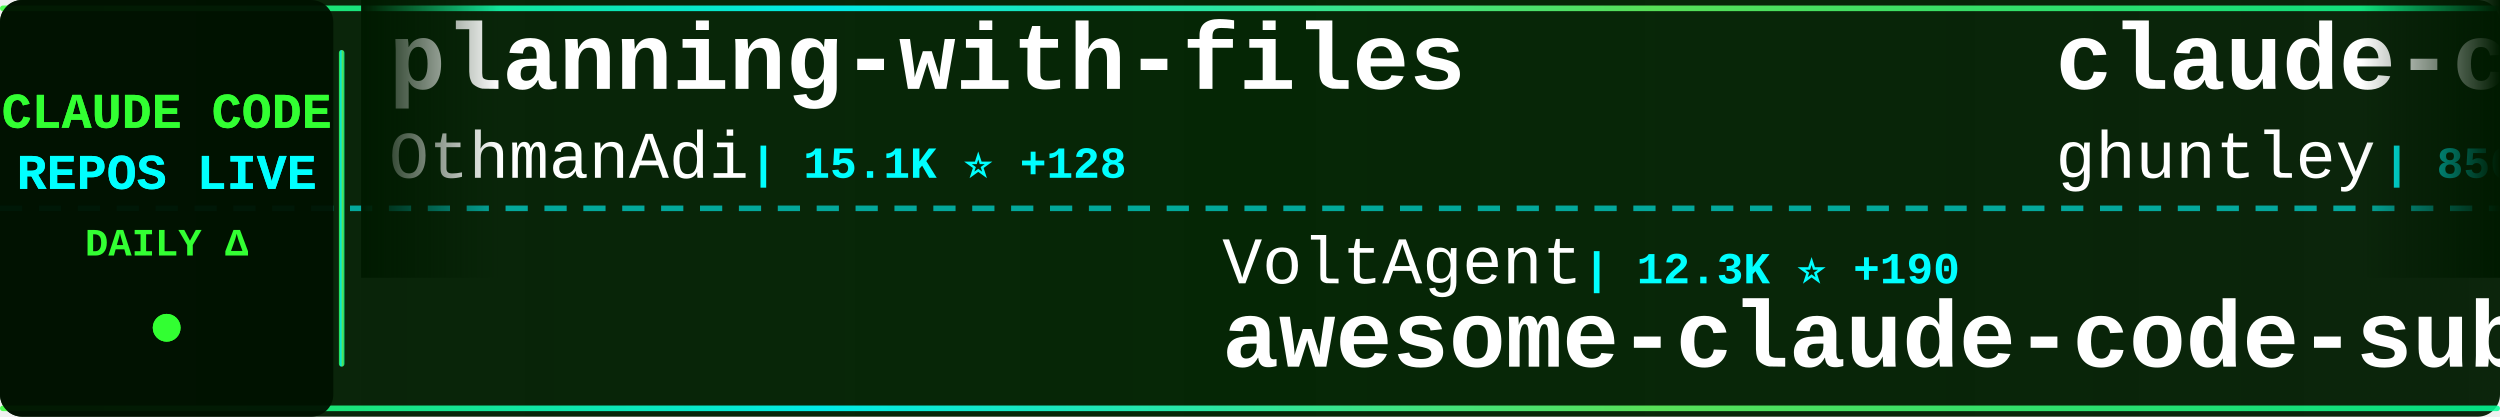
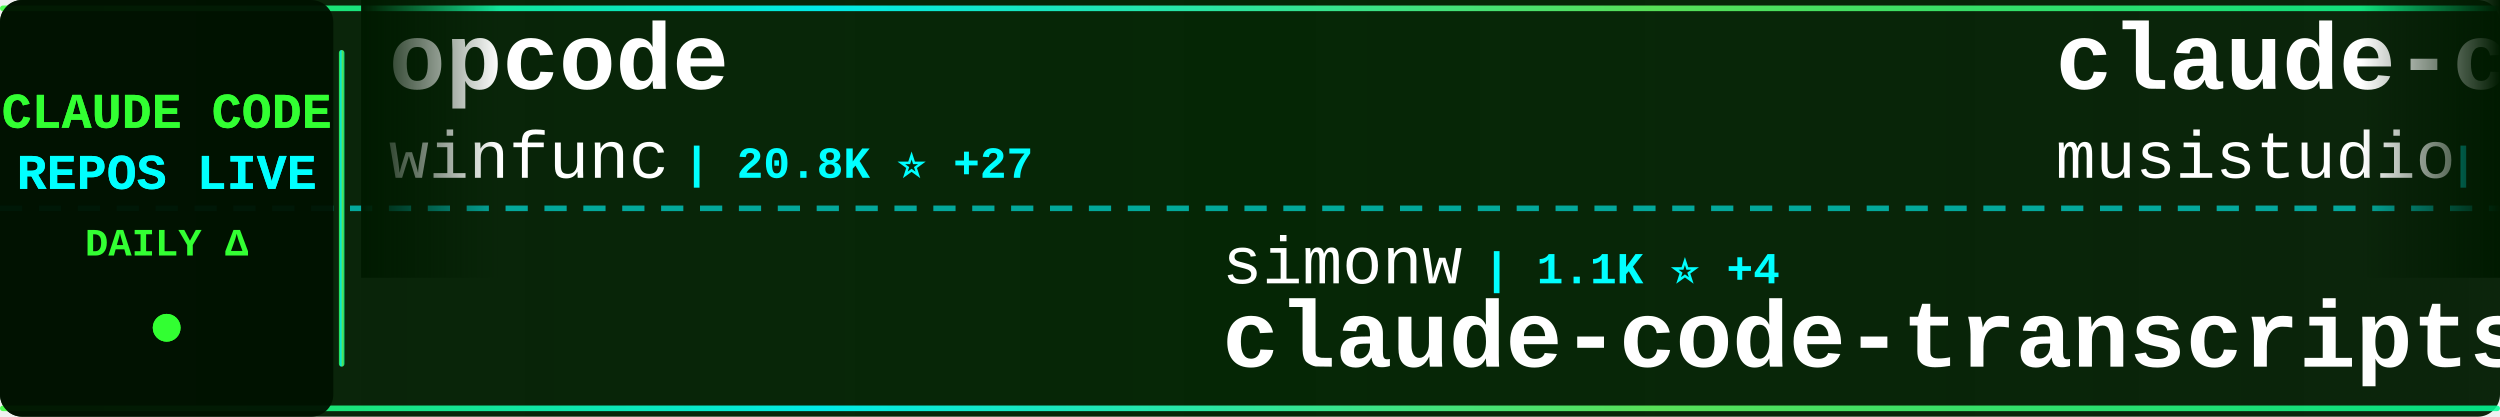
<svg xmlns="http://www.w3.org/2000/svg" width="900" height="150">
  <defs>
    <linearGradient id="tickerBg" x1="0%" y1="0%" x2="100%" y2="0%">
      <stop offset="0%" style="stop-color:#001a00;stop-opacity:0.95" />
      <stop offset="50%" style="stop-color:#002200;stop-opacity:0.98" />
      <stop offset="100%" style="stop-color:#001a00;stop-opacity:0.95" />
    </linearGradient>
    <linearGradient id="borderGrad" x1="0%" y1="0%" x2="100%" y2="0%">
      <stop offset="0%" style="stop-color:#33ff33;stop-opacity:0.85">
        <animate attributeName="stop-opacity" values="0.85;1;0.85" dur="2s" repeatCount="indefinite" />
      </stop>
      <stop offset="33%" style="stop-color:#00ffff;stop-opacity:0.9">
        <animate attributeName="stop-opacity" values="0.9;1;0.9" dur="2.2s" repeatCount="indefinite" />
      </stop>
      <stop offset="66%" style="stop-color:#66ff66;stop-opacity:0.85">
        <animate attributeName="stop-opacity" values="0.85;1;0.85" dur="1.8s" repeatCount="indefinite" />
      </stop>
      <stop offset="100%" style="stop-color:#00ff99;stop-opacity:0.85">
        <animate attributeName="stop-opacity" values="0.85;1;0.85" dur="2s" repeatCount="indefinite" />
      </stop>
    </linearGradient>
    <filter id="textGlow">
      <feGaussianBlur stdDeviation="0.1" result="coloredBlur" />
      <feMerge>
        <feMergeNode in="coloredBlur" />
        <feMergeNode in="SourceGraphic" />
      </feMerge>
    </filter>
    <filter id="metricGlow">
      <feGaussianBlur stdDeviation="0.2" result="coloredBlur" />
      <feMerge>
        <feMergeNode in="coloredBlur" />
        <feMergeNode in="SourceGraphic" />
      </feMerge>
    </filter>
    <linearGradient id="leftFade" x1="0%" y1="0%" x2="100%" y2="0%">
      <stop offset="0%" style="stop-color:#001a00;stop-opacity:1" />
      <stop offset="100%" style="stop-color:#001a00;stop-opacity:0" />
    </linearGradient>
    <linearGradient id="rightFade" x1="0%" y1="0%" x2="100%" y2="0%">
      <stop offset="0%" style="stop-color:#001a00;stop-opacity:0" />
      <stop offset="100%" style="stop-color:#001a00;stop-opacity:1" />
    </linearGradient>
  </defs>
  <rect width="900" height="150" fill="url(#tickerBg)" rx="8" />
  <rect x="0" y="2" width="900" height="2" fill="url(#borderGrad)" rx="1" />
  <rect x="0" y="146" width="900" height="2" fill="url(#borderGrad)" rx="1" />
  <line x1="0" y1="75" x2="900" y2="75" stroke="#00ffff" stroke-width="2" stroke-dasharray="8 6" opacity="0.6" />
  <rect x="0" y="0" width="120" height="150" fill="#001100" opacity="0.95" rx="8" />
  <text x="60" y="46" font-family="'Courier New', monospace" font-size="18" font-weight="bold" fill="#33ff33" text-anchor="middle" filter="url(#textGlow)">
    CLAUDE CODE
  </text>
  <text x="60" y="68" font-family="'Courier New', monospace" font-size="18" font-weight="bold" fill="#00ffff" text-anchor="middle" filter="url(#textGlow)">
    REPOS LIVE
  </text>
  <text x="60" y="92" font-family="'Courier New', monospace" font-size="14" font-weight="bold" fill="#33ff33" text-anchor="middle">
    DAILY Δ
  </text>
  <circle cx="60" cy="118" r="5" fill="#33ff33" filter="url(#metricGlow)">
    <animate attributeName="r" values="4;6;4" dur="1.5s" repeatCount="indefinite" />
    <animate attributeName="opacity" values="0.6;1;0.6" dur="1.5s" repeatCount="indefinite" />
  </circle>
  <rect x="122" y="18" width="2" height="114" fill="url(#borderGrad)" rx="1" />
  <clipPath id="tickerClip">
    <rect x="130" y="0" width="770" height="150" />
  </clipPath>
  <g clip-path="url(#tickerClip)">
    <g id="tickerItems">
      <animateTransform attributeName="transform" attributeType="XML" type="translate" from="0 0" to="-3000 0" dur="54s" repeatCount="indefinite" />
      <g transform="translate(0, 0)">
-         <text x="140" y="32" font-family="'Courier New', monospace" font-size="34" font-weight="bold" fill="#ffffff">planning-with-files</text>
-         <text x="140" y="64" font-family="'Courier New', monospace" font-size="24" font-weight="normal" fill="#ffffff" opacity="1.0">OthmanAdi</text>
-         <text x="270" y="64" font-family="'Courier New', monospace" font-size="16" font-weight="bold" fill="#00ffff"> | 15.1K ⭐ +128</text>
+         <text x="140" y="32" font-family="'Courier New', monospace" font-size="34" font-weight="bold" fill="#ffffff">opcode</text>
+         <text x="140" y="64" font-family="'Courier New', monospace" font-size="24" font-weight="normal" fill="#ffffff" opacity="1.0">winfunc</text>
+         <text x="246" y="64" font-family="'Courier New', monospace" font-size="16" font-weight="bold" fill="#00ffff"> | 20.8K ⭐ +27</text>
      </g>
      <g transform="translate(300, 0)">
-         <text x="140" y="102" font-family="'Courier New', monospace" font-size="24" font-weight="normal" fill="#ffffff" opacity="1.0">VoltAgent</text>
-         <text x="270" y="102" font-family="'Courier New', monospace" font-size="16" font-weight="bold" fill="#00ffff"> | 12.3K ⭐ +190</text>
-         <text x="140" y="132" font-family="'Courier New', monospace" font-size="34" font-weight="bold" fill="#ffffff">awesome-claude-code-suba...</text>
+         <text x="140" y="102" font-family="'Courier New', monospace" font-size="24" font-weight="normal" fill="#ffffff" opacity="1.0">simonw</text>
+         <text x="234" y="102" font-family="'Courier New', monospace" font-size="16" font-weight="bold" fill="#00ffff"> | 1.1K ⭐ +4</text>
+         <text x="140" y="132" font-family="'Courier New', monospace" font-size="34" font-weight="bold" fill="#ffffff">claude-code-transcripts</text>
      </g>
      <g transform="translate(600, 0)">
-         <text x="140" y="32" font-family="'Courier New', monospace" font-size="34" font-weight="bold" fill="#ffffff">claude-code-source-code-...</text>
-         <text x="140" y="64" font-family="'Courier New', monospace" font-size="24" font-weight="normal" fill="#ffffff" opacity="1.0">ghuntley</text>
-         <text x="258" y="64" font-family="'Courier New', monospace" font-size="16" font-weight="bold" fill="#00ffff"> | 850 ⭐</text>
+         <text x="140" y="32" font-family="'Courier New', monospace" font-size="34" font-weight="bold" fill="#ffffff">claude-code-router</text>
+         <text x="140" y="64" font-family="'Courier New', monospace" font-size="24" font-weight="normal" fill="#ffffff" opacity="1.0">musistudio</text>
+         <text x="282" y="64" font-family="'Courier New', monospace" font-size="16" font-weight="bold" fill="#00ffff"> | 28.9K ⭐ +91</text>
      </g>
      <g transform="translate(900, 0)">
-         <text x="140" y="102" font-family="'Courier New', monospace" font-size="24" font-weight="normal" fill="#ffffff" opacity="1.0">kn1026</text>
-         <text x="234" y="102" font-family="'Courier New', monospace" font-size="16" font-weight="bold" fill="#00ffff"> | 703 ⭐</text>
-         <text x="140" y="132" font-family="'Courier New', monospace" font-size="34" font-weight="bold" fill="#ffffff">cc</text>
+         <text x="140" y="102" font-family="'Courier New', monospace" font-size="24" font-weight="normal" fill="#ffffff" opacity="1.0">ChrisWiles</text>
+         <text x="282" y="102" font-family="'Courier New', monospace" font-size="16" font-weight="bold" fill="#00ffff"> | 5.4K ⭐ +9</text>
+         <text x="140" y="132" font-family="'Courier New', monospace" font-size="34" font-weight="bold" fill="#ffffff">claude-code-showcase</text>
      </g>
      <g transform="translate(1200, 0)">
-         <text x="140" y="32" font-family="'Courier New', monospace" font-size="34" font-weight="bold" fill="#ffffff">nanoclaw</text>
-         <text x="140" y="64" font-family="'Courier New', monospace" font-size="24" font-weight="normal" fill="#ffffff" opacity="1.0">qwibitai</text>
-         <text x="258" y="64" font-family="'Courier New', monospace" font-size="16" font-weight="bold" fill="#00ffff"> | 18.1K ⭐ +513</text>
+         <text x="140" y="32" font-family="'Courier New', monospace" font-size="34" font-weight="bold" fill="#ffffff">oh-my-opencode</text>
+         <text x="140" y="64" font-family="'Courier New', monospace" font-size="24" font-weight="normal" fill="#ffffff" opacity="1.0">code-yeongyu</text>
+         <text x="306" y="64" font-family="'Courier New', monospace" font-size="16" font-weight="bold" fill="#00ffff"> | 36.6K ⭐ +362</text>
      </g>
      <g transform="translate(1500, 0)">
-         <text x="140" y="102" font-family="'Courier New', monospace" font-size="24" font-weight="normal" fill="#ffffff" opacity="1.0">severity1</text>
-         <text x="270" y="102" font-family="'Courier New', monospace" font-size="16" font-weight="bold" fill="#00ffff"> | 1.2K ⭐ +1</text>
-         <text x="140" y="132" font-family="'Courier New', monospace" font-size="34" font-weight="bold" fill="#ffffff">claude-code-prompt-impro...</text>
+         <text x="140" y="102" font-family="'Courier New', monospace" font-size="24" font-weight="normal" fill="#ffffff" opacity="1.0">Maciek-roboblog</text>
+         <text x="342" y="102" font-family="'Courier New', monospace" font-size="16" font-weight="bold" fill="#00ffff"> | 6.8K ⭐ +15</text>
+         <text x="140" y="132" font-family="'Courier New', monospace" font-size="34" font-weight="bold" fill="#ffffff">Claude-Code-Usage-Monito...</text>
      </g>
      <g transform="translate(1800, 0)">
+         <text x="140" y="32" font-family="'Courier New', monospace" font-size="34" font-weight="bold" fill="#ffffff">claude-code-mcp</text>
+         <text x="140" y="64" font-family="'Courier New', monospace" font-size="24" font-weight="normal" fill="#ffffff" opacity="1.0">steipete</text>
+         <text x="258" y="64" font-family="'Courier New', monospace" font-size="16" font-weight="bold" fill="#00ffff"> | 1.1K ⭐ +3</text>
+       </g>
+       <g transform="translate(2100, 0)">
+         <text x="140" y="102" font-family="'Courier New', monospace" font-size="24" font-weight="normal" fill="#ffffff" opacity="1.0">slopus</text>
+         <text x="234" y="102" font-family="'Courier New', monospace" font-size="16" font-weight="bold" fill="#00ffff"> | 14.1K ⭐ +100</text>
+         <text x="140" y="132" font-family="'Courier New', monospace" font-size="34" font-weight="bold" fill="#ffffff">happy</text>
+       </g>
+       <g transform="translate(2400, 0)">
+         <text x="140" y="32" font-family="'Courier New', monospace" font-size="34" font-weight="bold" fill="#ffffff">claude-code-best-practic...</text>
+         <text x="140" y="64" font-family="'Courier New', monospace" font-size="24" font-weight="normal" fill="#ffffff" opacity="1.0">shanraisshan</text>
+         <text x="306" y="64" font-family="'Courier New', monospace" font-size="16" font-weight="bold" fill="#00ffff"> | 7.5K ⭐ +990</text>
+       </g>
+       <g transform="translate(2700, 0)">
+         <text x="140" y="102" font-family="'Courier New', monospace" font-size="24" font-weight="normal" fill="#ffffff" opacity="1.0">https-deeplearning-ai</text>
+         <text x="414" y="102" font-family="'Courier New', monospace" font-size="16" font-weight="bold" fill="#00ffff"> | 439 ⭐ +4</text>
+         <text x="140" y="132" font-family="'Courier New', monospace" font-size="34" font-weight="bold" fill="#ffffff">sc-claude-code-files</text>
+       </g>
+       <g transform="translate(3000, 0)">
        <text x="140" y="32" font-family="'Courier New', monospace" font-size="34" font-weight="bold" fill="#ffffff">opcode</text>
        <text x="140" y="64" font-family="'Courier New', monospace" font-size="24" font-weight="normal" fill="#ffffff" opacity="1.0">winfunc</text>
-         <text x="246" y="64" font-family="'Courier New', monospace" font-size="16" font-weight="bold" fill="#00ffff"> | 20.8K ⭐ +33</text>
-       </g>
-       <g transform="translate(2100, 0)">
-         <text x="140" y="102" font-family="'Courier New', monospace" font-size="24" font-weight="normal" fill="#ffffff" opacity="1.0">pchalasani</text>
-         <text x="282" y="102" font-family="'Courier New', monospace" font-size="16" font-weight="bold" fill="#00ffff"> | 1.5K ⭐ +1</text>
-         <text x="140" y="132" font-family="'Courier New', monospace" font-size="34" font-weight="bold" fill="#ffffff">claude-code-tools</text>
-       </g>
-       <g transform="translate(2400, 0)">
-         <text x="140" y="32" font-family="'Courier New', monospace" font-size="34" font-weight="bold" fill="#ffffff">skills</text>
-         <text x="140" y="64" font-family="'Courier New', monospace" font-size="24" font-weight="normal" fill="#ffffff" opacity="1.0">anthropics</text>
-         <text x="282" y="64" font-family="'Courier New', monospace" font-size="16" font-weight="bold" fill="#00ffff"> | 82.5K ⭐ +1.3K</text>
-       </g>
-       <g transform="translate(2700, 0)">
-         <text x="140" y="102" font-family="'Courier New', monospace" font-size="24" font-weight="normal" fill="#ffffff" opacity="1.0">anthropics</text>
-         <text x="282" y="102" font-family="'Courier New', monospace" font-size="16" font-weight="bold" fill="#00ffff"> | 1.6K ⭐ +9</text>
-         <text x="140" y="132" font-family="'Courier New', monospace" font-size="34" font-weight="bold" fill="#ffffff">claude-agent-sdk-demos</text>
-       </g>
-       <g transform="translate(3000, 0)">
-         <text x="140" y="32" font-family="'Courier New', monospace" font-size="34" font-weight="bold" fill="#ffffff">planning-with-files</text>
-         <text x="140" y="64" font-family="'Courier New', monospace" font-size="24" font-weight="normal" fill="#ffffff" opacity="1.0">OthmanAdi</text>
-         <text x="270" y="64" font-family="'Courier New', monospace" font-size="16" font-weight="bold" fill="#00ffff"> | 15.1K ⭐ +128</text>
+         <text x="246" y="64" font-family="'Courier New', monospace" font-size="16" font-weight="bold" fill="#00ffff"> | 20.8K ⭐ +27</text>
      </g>
      <g transform="translate(3300, 0)">
-         <text x="140" y="102" font-family="'Courier New', monospace" font-size="24" font-weight="normal" fill="#ffffff" opacity="1.0">VoltAgent</text>
-         <text x="270" y="102" font-family="'Courier New', monospace" font-size="16" font-weight="bold" fill="#00ffff"> | 12.3K ⭐ +190</text>
-         <text x="140" y="132" font-family="'Courier New', monospace" font-size="34" font-weight="bold" fill="#ffffff">awesome-claude-code-suba...</text>
+         <text x="140" y="102" font-family="'Courier New', monospace" font-size="24" font-weight="normal" fill="#ffffff" opacity="1.0">simonw</text>
+         <text x="234" y="102" font-family="'Courier New', monospace" font-size="16" font-weight="bold" fill="#00ffff"> | 1.1K ⭐ +4</text>
+         <text x="140" y="132" font-family="'Courier New', monospace" font-size="34" font-weight="bold" fill="#ffffff">claude-code-transcripts</text>
      </g>
      <g transform="translate(3600, 0)">
-         <text x="140" y="32" font-family="'Courier New', monospace" font-size="34" font-weight="bold" fill="#ffffff">claude-code-source-code-...</text>
-         <text x="140" y="64" font-family="'Courier New', monospace" font-size="24" font-weight="normal" fill="#ffffff" opacity="1.0">ghuntley</text>
-         <text x="258" y="64" font-family="'Courier New', monospace" font-size="16" font-weight="bold" fill="#00ffff"> | 850 ⭐</text>
+         <text x="140" y="32" font-family="'Courier New', monospace" font-size="34" font-weight="bold" fill="#ffffff">claude-code-router</text>
+         <text x="140" y="64" font-family="'Courier New', monospace" font-size="24" font-weight="normal" fill="#ffffff" opacity="1.0">musistudio</text>
+         <text x="282" y="64" font-family="'Courier New', monospace" font-size="16" font-weight="bold" fill="#00ffff"> | 28.9K ⭐ +91</text>
      </g>
      <g transform="translate(3900, 0)">
-         <text x="140" y="102" font-family="'Courier New', monospace" font-size="24" font-weight="normal" fill="#ffffff" opacity="1.0">kn1026</text>
-         <text x="234" y="102" font-family="'Courier New', monospace" font-size="16" font-weight="bold" fill="#00ffff"> | 703 ⭐</text>
-         <text x="140" y="132" font-family="'Courier New', monospace" font-size="34" font-weight="bold" fill="#ffffff">cc</text>
+         <text x="140" y="102" font-family="'Courier New', monospace" font-size="24" font-weight="normal" fill="#ffffff" opacity="1.0">ChrisWiles</text>
+         <text x="282" y="102" font-family="'Courier New', monospace" font-size="16" font-weight="bold" fill="#00ffff"> | 5.4K ⭐ +9</text>
+         <text x="140" y="132" font-family="'Courier New', monospace" font-size="34" font-weight="bold" fill="#ffffff">claude-code-showcase</text>
      </g>
    </g>
  </g>
  <rect x="130" y="0" width="50" height="100" fill="url(#leftFade)" />
  <rect x="850" y="0" width="50" height="100" fill="url(#rightFade)" />
</svg>
